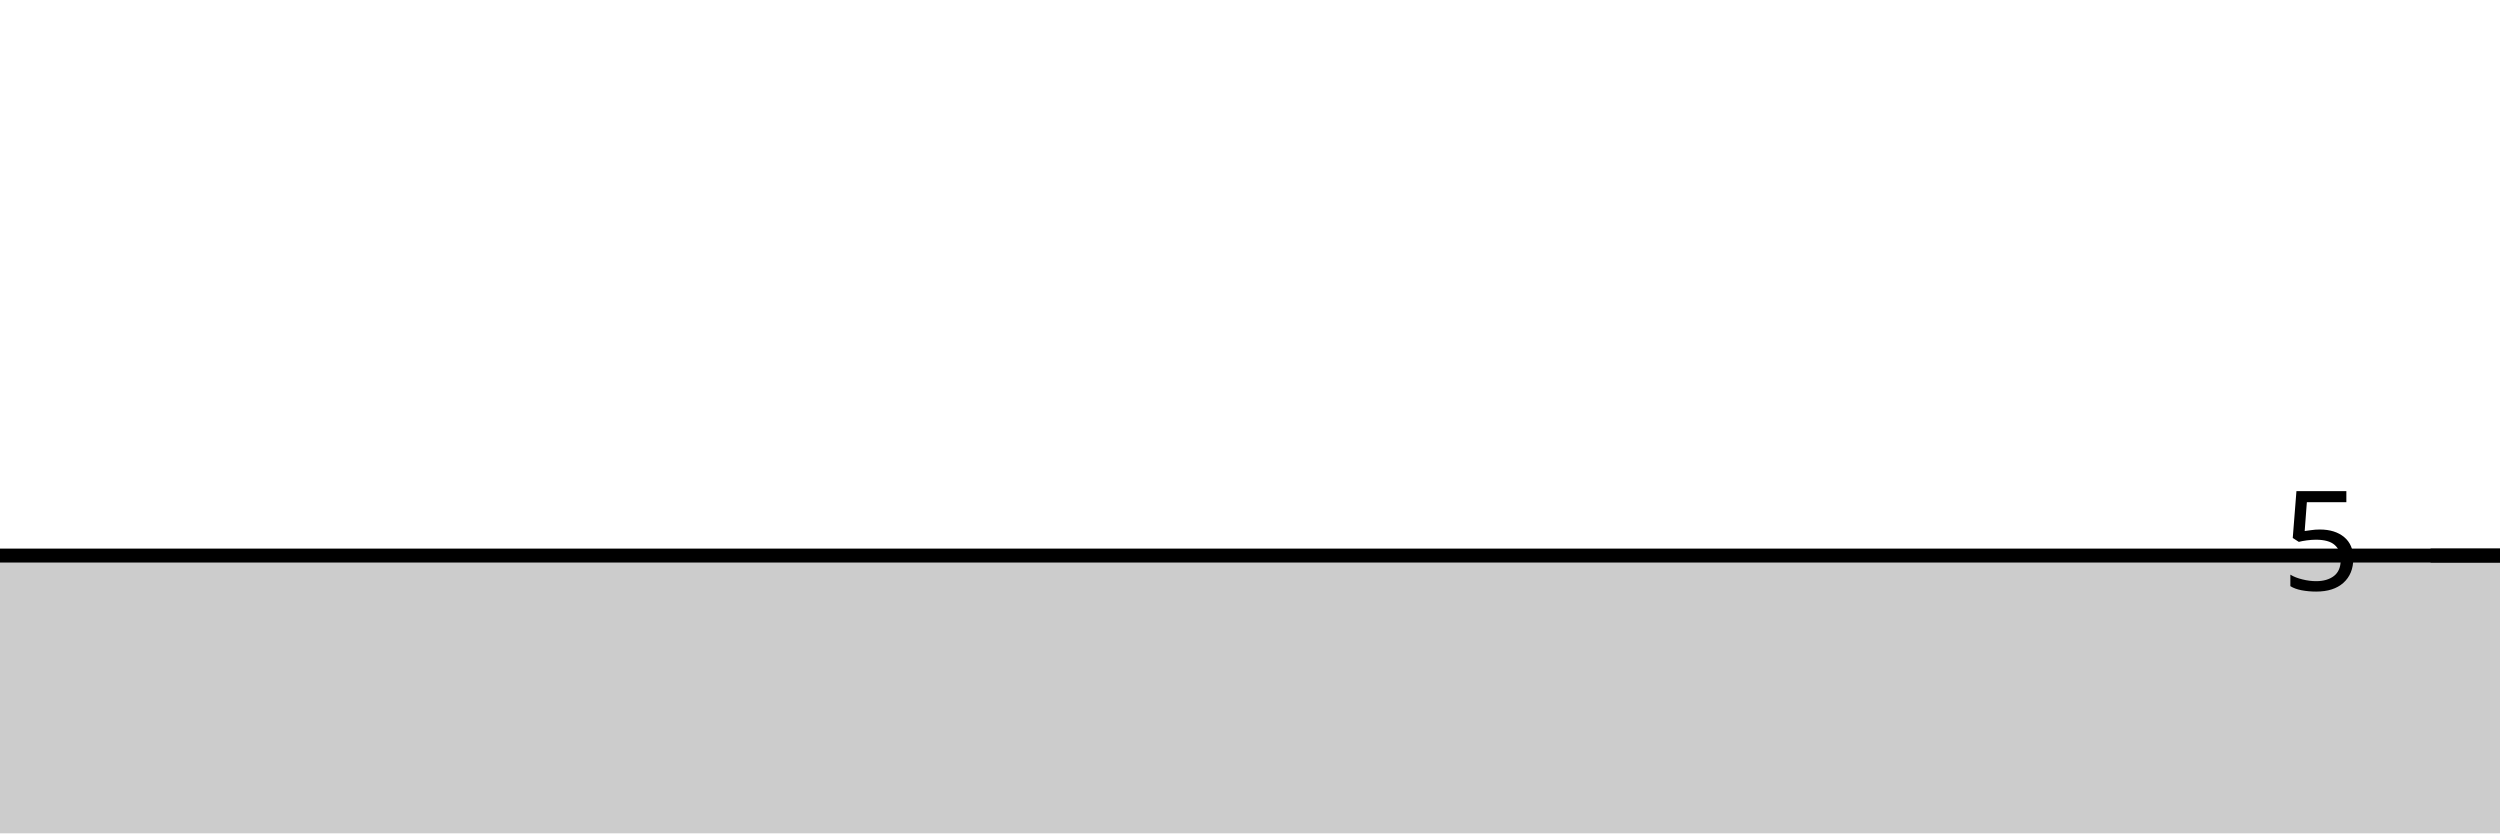
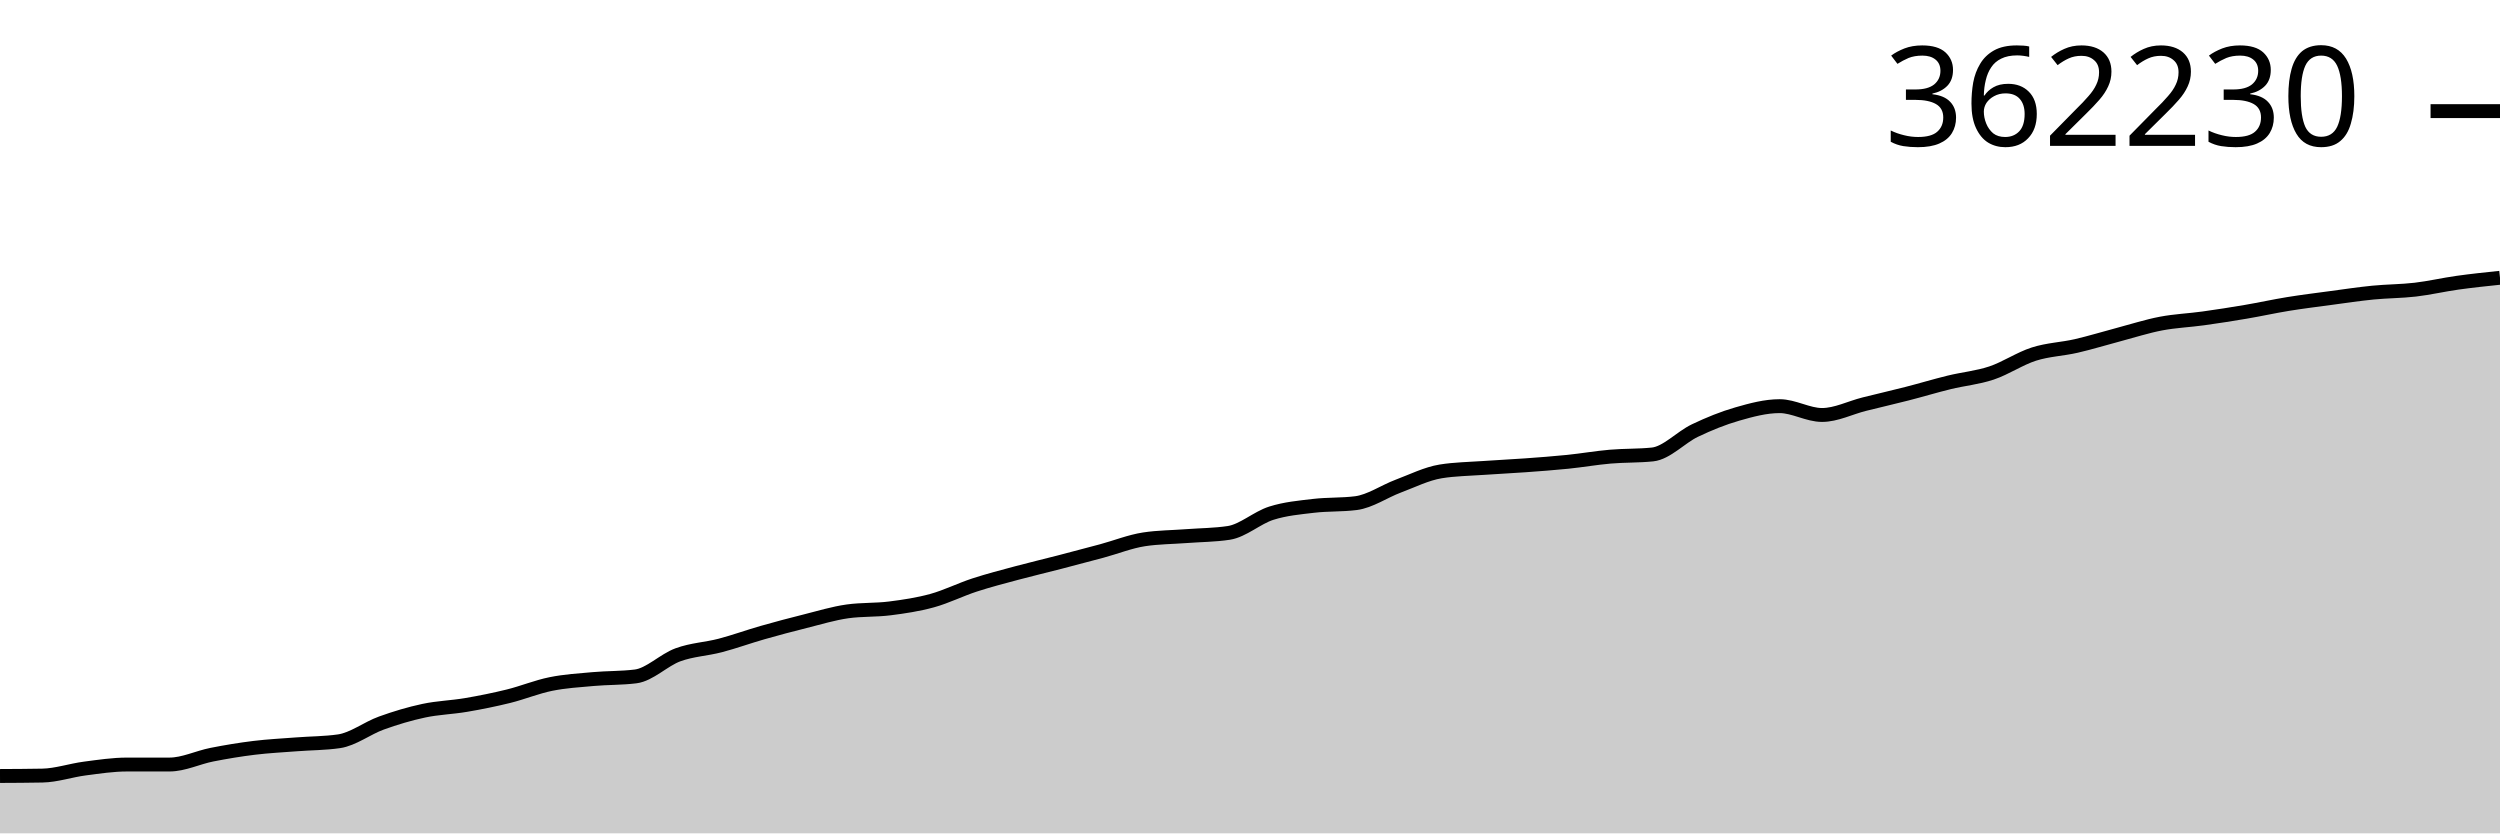
<svg xmlns="http://www.w3.org/2000/svg" viewBox="0 0 180 60">
  <g transform="translate(0,20)">
-     <path class="area" fill="rgba(0, 0, 0, 0.2)" d="M0,20C1.017,20,2.034,20,3.051,20C4.068,20,5.085,20,6.102,20C7.119,20,8.136,20,9.153,20C10.169,20,11.186,20,12.203,20C13.22,20,14.237,20,15.254,20C16.271,20,17.288,20,18.305,20C19.322,20,20.339,20,21.356,20C22.373,20,23.39,20,24.407,20C25.424,20,26.441,20,27.458,20C28.475,20,29.492,20,30.508,20C31.525,20,32.542,20,33.559,20C34.576,20,35.593,20,36.61,20C37.627,20,38.644,20,39.661,20C40.678,20,41.695,20,42.712,20C43.729,20,44.746,20,45.763,20C46.78,20,47.797,20,48.814,20C49.831,20,50.847,20,51.864,20C52.881,20,53.898,20,54.915,20C55.932,20,56.949,20,57.966,20C58.983,20,60,20,61.017,20C62.034,20,63.051,20,64.068,20C65.085,20,66.102,20,67.119,20C68.136,20,69.153,20,70.169,20C71.186,20,72.203,20,73.22,20C74.237,20,75.254,20,76.271,20C77.288,20,78.305,20,79.322,20C80.339,20,81.356,20,82.373,20C83.39,20,84.407,20,85.424,20C86.441,20,87.458,20,88.475,20C89.492,20,90.508,20,91.525,20C92.542,20,93.559,20,94.576,20C95.593,20,96.61,20,97.627,20C98.644,20,99.661,20,100.678,20C101.695,20,102.712,20,103.729,20C104.746,20,105.763,20,106.78,20C107.797,20,108.814,20,109.831,20C110.847,20,111.864,20,112.881,20C113.898,20,114.915,20,115.932,20C116.949,20,117.966,20,118.983,20C120,20,121.017,20,122.034,20C123.051,20,124.068,20,125.085,20C126.102,20,127.119,20,128.136,20C129.153,20,130.169,20,131.186,20C132.203,20,133.22,20,134.237,20C135.254,20,136.271,20,137.288,20C138.305,20,139.322,20,140.339,20C141.356,20,142.373,20,143.39,20C144.407,20,145.424,20,146.441,20C147.458,20,148.475,20,149.492,20C150.508,20,151.525,20,152.542,20C153.559,20,154.576,20,155.593,20C156.61,20,157.627,20,158.644,20C159.661,20,160.678,20,161.695,20C162.712,20,163.729,20,164.746,20C165.763,20,166.78,20,167.797,20C168.814,20,169.831,20,170.847,20C171.864,20,172.881,20,173.898,20C174.915,20,175.932,20,176.949,20C177.966,20,178.983,20,180,20L180,40C178.983,40,177.966,40,176.949,40C175.932,40,174.915,40,173.898,40C172.881,40,171.864,40,170.847,40C169.831,40,168.814,40,167.797,40C166.78,40,165.763,40,164.746,40C163.729,40,162.712,40,161.695,40C160.678,40,159.661,40,158.644,40C157.627,40,156.61,40,155.593,40C154.576,40,153.559,40,152.542,40C151.525,40,150.508,40,149.492,40C148.475,40,147.458,40,146.441,40C145.424,40,144.407,40,143.39,40C142.373,40,141.356,40,140.339,40C139.322,40,138.305,40,137.288,40C136.271,40,135.254,40,134.237,40C133.22,40,132.203,40,131.186,40C130.169,40,129.153,40,128.136,40C127.119,40,126.102,40,125.085,40C124.068,40,123.051,40,122.034,40C121.017,40,120,40,118.983,40C117.966,40,116.949,40,115.932,40C114.915,40,113.898,40,112.881,40C111.864,40,110.847,40,109.831,40C108.814,40,107.797,40,106.78,40C105.763,40,104.746,40,103.729,40C102.712,40,101.695,40,100.678,40C99.661,40,98.644,40,97.627,40C96.61,40,95.593,40,94.576,40C93.559,40,92.542,40,91.525,40C90.508,40,89.492,40,88.475,40C87.458,40,86.441,40,85.424,40C84.407,40,83.39,40,82.373,40C81.356,40,80.339,40,79.322,40C78.305,40,77.288,40,76.271,40C75.254,40,74.237,40,73.22,40C72.203,40,71.186,40,70.169,40C69.153,40,68.136,40,67.119,40C66.102,40,65.085,40,64.068,40C63.051,40,62.034,40,61.017,40C60,40,58.983,40,57.966,40C56.949,40,55.932,40,54.915,40C53.898,40,52.881,40,51.864,40C50.847,40,49.831,40,48.814,40C47.797,40,46.78,40,45.763,40C44.746,40,43.729,40,42.712,40C41.695,40,40.678,40,39.661,40C38.644,40,37.627,40,36.61,40C35.593,40,34.576,40,33.559,40C32.542,40,31.525,40,30.508,40C29.492,40,28.475,40,27.458,40C26.441,40,25.424,40,24.407,40C23.39,40,22.373,40,21.356,40C20.339,40,19.322,40,18.305,40C17.288,40,16.271,40,15.254,40C14.237,40,13.22,40,12.203,40C11.186,40,10.169,40,9.153,40C8.136,40,7.119,40,6.102,40C5.085,40,4.068,40,3.051,40C2.034,40,1.017,40,0,40Z" />
-     <path class="line" stroke="black" fill="none" d="M0,20C1.017,20,2.034,20,3.051,20C4.068,20,5.085,20,6.102,20C7.119,20,8.136,20,9.153,20C10.169,20,11.186,20,12.203,20C13.22,20,14.237,20,15.254,20C16.271,20,17.288,20,18.305,20C19.322,20,20.339,20,21.356,20C22.373,20,23.39,20,24.407,20C25.424,20,26.441,20,27.458,20C28.475,20,29.492,20,30.508,20C31.525,20,32.542,20,33.559,20C34.576,20,35.593,20,36.61,20C37.627,20,38.644,20,39.661,20C40.678,20,41.695,20,42.712,20C43.729,20,44.746,20,45.763,20C46.78,20,47.797,20,48.814,20C49.831,20,50.847,20,51.864,20C52.881,20,53.898,20,54.915,20C55.932,20,56.949,20,57.966,20C58.983,20,60,20,61.017,20C62.034,20,63.051,20,64.068,20C65.085,20,66.102,20,67.119,20C68.136,20,69.153,20,70.169,20C71.186,20,72.203,20,73.22,20C74.237,20,75.254,20,76.271,20C77.288,20,78.305,20,79.322,20C80.339,20,81.356,20,82.373,20C83.39,20,84.407,20,85.424,20C86.441,20,87.458,20,88.475,20C89.492,20,90.508,20,91.525,20C92.542,20,93.559,20,94.576,20C95.593,20,96.61,20,97.627,20C98.644,20,99.661,20,100.678,20C101.695,20,102.712,20,103.729,20C104.746,20,105.763,20,106.78,20C107.797,20,108.814,20,109.831,20C110.847,20,111.864,20,112.881,20C113.898,20,114.915,20,115.932,20C116.949,20,117.966,20,118.983,20C120,20,121.017,20,122.034,20C123.051,20,124.068,20,125.085,20C126.102,20,127.119,20,128.136,20C129.153,20,130.169,20,131.186,20C132.203,20,133.22,20,134.237,20C135.254,20,136.271,20,137.288,20C138.305,20,139.322,20,140.339,20C141.356,20,142.373,20,143.39,20C144.407,20,145.424,20,146.441,20C147.458,20,148.475,20,149.492,20C150.508,20,151.525,20,152.542,20C153.559,20,154.576,20,155.593,20C156.61,20,157.627,20,158.644,20C159.661,20,160.678,20,161.695,20C162.712,20,163.729,20,164.746,20C165.763,20,166.78,20,167.797,20C168.814,20,169.831,20,170.847,20C171.864,20,172.881,20,173.898,20C174.915,20,175.932,20,176.949,20C177.966,20,178.983,20,180,20" />
-     <path class="axis-ceiling" stroke-width="1" stroke="black" fill="none" d="M175,20L180,20" />
-     <text class="axis-ceiling-label" font-family="sans-serif" text-anchor="end" font-size="10px" x="170" y="22.5">5</text>
+     <path class="area" fill="rgba(0, 0, 0, 0.2)" d="M0,35.871C1.017,35.866,2.034,35.862,3.051,35.842C4.068,35.822,5.085,35.468,6.102,35.335C7.119,35.202,8.136,35.046,9.153,35.046C10.169,35.046,11.186,35.046,12.203,35.046C13.22,35.046,14.237,34.538,15.254,34.337C16.271,34.137,17.288,33.968,18.305,33.844C19.322,33.72,20.339,33.671,21.356,33.592C22.373,33.513,23.39,33.519,24.407,33.372C25.424,33.225,26.441,32.427,27.458,32.06C28.475,31.693,29.492,31.389,30.508,31.172C31.525,30.955,32.542,30.931,33.559,30.757C34.576,30.583,35.593,30.379,36.61,30.128C37.627,29.876,38.644,29.455,39.661,29.249C40.678,29.043,41.695,28.983,42.712,28.892C43.729,28.801,44.746,28.828,45.763,28.702C46.78,28.576,47.797,27.516,48.814,27.145C49.831,26.773,50.847,26.739,51.864,26.472C52.881,26.205,53.898,25.834,54.915,25.544C55.932,25.253,56.949,24.984,57.966,24.73C58.983,24.476,60,24.162,61.017,24.019C62.034,23.876,63.051,23.934,64.068,23.805C65.085,23.676,66.102,23.524,67.119,23.244C68.136,22.963,69.153,22.452,70.169,22.12C71.186,21.789,72.203,21.527,73.22,21.254C74.237,20.98,75.254,20.743,76.271,20.479C77.288,20.216,78.305,19.947,79.322,19.673C80.339,19.398,81.356,18.988,82.373,18.832C83.39,18.677,84.407,18.677,85.424,18.6C86.441,18.522,87.458,18.523,88.475,18.368C89.492,18.213,90.508,17.278,91.525,16.953C92.542,16.629,93.559,16.542,94.576,16.421C95.593,16.3,96.61,16.356,97.627,16.226C98.644,16.097,99.661,15.381,100.678,15C101.695,14.619,102.712,14.106,103.729,13.941C104.746,13.776,105.763,13.767,106.78,13.694C107.797,13.621,108.814,13.576,109.831,13.502C110.847,13.428,111.864,13.354,112.881,13.25C113.898,13.146,114.915,12.967,115.932,12.879C116.949,12.791,117.966,12.826,118.983,12.721C120,12.615,121.017,11.486,122.034,11C123.051,10.515,124.068,10.102,125.085,9.81C126.102,9.517,127.119,9.243,128.136,9.243C129.153,9.243,130.169,9.878,131.186,9.878C132.203,9.878,133.22,9.351,134.237,9.097C135.254,8.842,136.271,8.611,137.288,8.35C138.305,8.09,139.322,7.781,140.339,7.532C141.356,7.283,142.373,7.196,143.39,6.856C144.407,6.516,145.424,5.819,146.441,5.494C147.458,5.17,148.475,5.142,149.492,4.908C150.508,4.674,151.525,4.358,152.542,4.09C153.559,3.821,154.576,3.491,155.593,3.297C156.61,3.103,157.627,3.065,158.644,2.923C159.661,2.782,160.678,2.623,161.695,2.45C162.712,2.278,163.729,2.051,164.746,1.886C165.763,1.721,166.78,1.596,167.797,1.459C168.814,1.323,169.831,1.169,170.847,1.068C171.864,0.967,172.881,0.974,173.898,0.855C174.915,0.736,175.932,0.497,176.949,0.355C177.966,0.212,178.983,0.106,180,0L180,40C178.983,40,177.966,40,176.949,40C175.932,40,174.915,40,173.898,40C172.881,40,171.864,40,170.847,40C169.831,40,168.814,40,167.797,40C166.78,40,165.763,40,164.746,40C163.729,40,162.712,40,161.695,40C160.678,40,159.661,40,158.644,40C157.627,40,156.61,40,155.593,40C154.576,40,153.559,40,152.542,40C151.525,40,150.508,40,149.492,40C148.475,40,147.458,40,146.441,40C145.424,40,144.407,40,143.39,40C142.373,40,141.356,40,140.339,40C139.322,40,138.305,40,137.288,40C136.271,40,135.254,40,134.237,40C133.22,40,132.203,40,131.186,40C130.169,40,129.153,40,128.136,40C127.119,40,126.102,40,125.085,40C124.068,40,123.051,40,122.034,40C121.017,40,120,40,118.983,40C117.966,40,116.949,40,115.932,40C114.915,40,113.898,40,112.881,40C111.864,40,110.847,40,109.831,40C108.814,40,107.797,40,106.78,40C105.763,40,104.746,40,103.729,40C102.712,40,101.695,40,100.678,40C99.661,40,98.644,40,97.627,40C96.61,40,95.593,40,94.576,40C93.559,40,92.542,40,91.525,40C90.508,40,89.492,40,88.475,40C87.458,40,86.441,40,85.424,40C84.407,40,83.39,40,82.373,40C81.356,40,80.339,40,79.322,40C78.305,40,77.288,40,76.271,40C75.254,40,74.237,40,73.22,40C72.203,40,71.186,40,70.169,40C69.153,40,68.136,40,67.119,40C66.102,40,65.085,40,64.068,40C63.051,40,62.034,40,61.017,40C60,40,58.983,40,57.966,40C56.949,40,55.932,40,54.915,40C53.898,40,52.881,40,51.864,40C50.847,40,49.831,40,48.814,40C47.797,40,46.78,40,45.763,40C44.746,40,43.729,40,42.712,40C41.695,40,40.678,40,39.661,40C38.644,40,37.627,40,36.61,40C35.593,40,34.576,40,33.559,40C32.542,40,31.525,40,30.508,40C29.492,40,28.475,40,27.458,40C26.441,40,25.424,40,24.407,40C23.39,40,22.373,40,21.356,40C20.339,40,19.322,40,18.305,40C17.288,40,16.271,40,15.254,40C14.237,40,13.22,40,12.203,40C11.186,40,10.169,40,9.153,40C8.136,40,7.119,40,6.102,40C5.085,40,4.068,40,3.051,40C2.034,40,1.017,40,0,40Z" />
+     <path class="line" stroke="black" fill="none" d="M0,35.871C1.017,35.866,2.034,35.862,3.051,35.842C4.068,35.822,5.085,35.468,6.102,35.335C7.119,35.202,8.136,35.046,9.153,35.046C10.169,35.046,11.186,35.046,12.203,35.046C13.22,35.046,14.237,34.538,15.254,34.337C16.271,34.137,17.288,33.968,18.305,33.844C19.322,33.72,20.339,33.671,21.356,33.592C22.373,33.513,23.39,33.519,24.407,33.372C25.424,33.225,26.441,32.427,27.458,32.06C28.475,31.693,29.492,31.389,30.508,31.172C31.525,30.955,32.542,30.931,33.559,30.757C34.576,30.583,35.593,30.379,36.61,30.128C37.627,29.876,38.644,29.455,39.661,29.249C40.678,29.043,41.695,28.983,42.712,28.892C43.729,28.801,44.746,28.828,45.763,28.702C46.78,28.576,47.797,27.516,48.814,27.145C49.831,26.773,50.847,26.739,51.864,26.472C52.881,26.205,53.898,25.834,54.915,25.544C55.932,25.253,56.949,24.984,57.966,24.73C58.983,24.476,60,24.162,61.017,24.019C62.034,23.876,63.051,23.934,64.068,23.805C65.085,23.676,66.102,23.524,67.119,23.244C68.136,22.963,69.153,22.452,70.169,22.12C71.186,21.789,72.203,21.527,73.22,21.254C74.237,20.98,75.254,20.743,76.271,20.479C77.288,20.216,78.305,19.947,79.322,19.673C80.339,19.398,81.356,18.988,82.373,18.832C83.39,18.677,84.407,18.677,85.424,18.6C86.441,18.522,87.458,18.523,88.475,18.368C89.492,18.213,90.508,17.278,91.525,16.953C92.542,16.629,93.559,16.542,94.576,16.421C95.593,16.3,96.61,16.356,97.627,16.226C98.644,16.097,99.661,15.381,100.678,15C101.695,14.619,102.712,14.106,103.729,13.941C104.746,13.776,105.763,13.767,106.78,13.694C107.797,13.621,108.814,13.576,109.831,13.502C110.847,13.428,111.864,13.354,112.881,13.25C113.898,13.146,114.915,12.967,115.932,12.879C116.949,12.791,117.966,12.826,118.983,12.721C120,12.615,121.017,11.486,122.034,11C123.051,10.515,124.068,10.102,125.085,9.81C126.102,9.517,127.119,9.243,128.136,9.243C129.153,9.243,130.169,9.878,131.186,9.878C132.203,9.878,133.22,9.351,134.237,9.097C135.254,8.842,136.271,8.611,137.288,8.35C138.305,8.09,139.322,7.781,140.339,7.532C141.356,7.283,142.373,7.196,143.39,6.856C144.407,6.516,145.424,5.819,146.441,5.494C147.458,5.17,148.475,5.142,149.492,4.908C150.508,4.674,151.525,4.358,152.542,4.09C153.559,3.821,154.576,3.491,155.593,3.297C156.61,3.103,157.627,3.065,158.644,2.923C159.661,2.782,160.678,2.623,161.695,2.45C162.712,2.278,163.729,2.051,164.746,1.886C165.763,1.721,166.78,1.596,167.797,1.459C168.814,1.323,169.831,1.169,170.847,1.068C171.864,0.967,172.881,0.974,173.898,0.855C174.915,0.736,175.932,0.497,176.949,0.355C177.966,0.212,178.983,0.106,180,0" />
+     <path class="axis-ceiling" stroke-width="1" stroke="black" fill="none" d="M175,-11.999L180,-11.999" />
+     <text class="axis-ceiling-label" font-family="sans-serif" text-anchor="end" font-size="10px" x="170" y="-9.499">362230</text>
  </g>
</svg>
